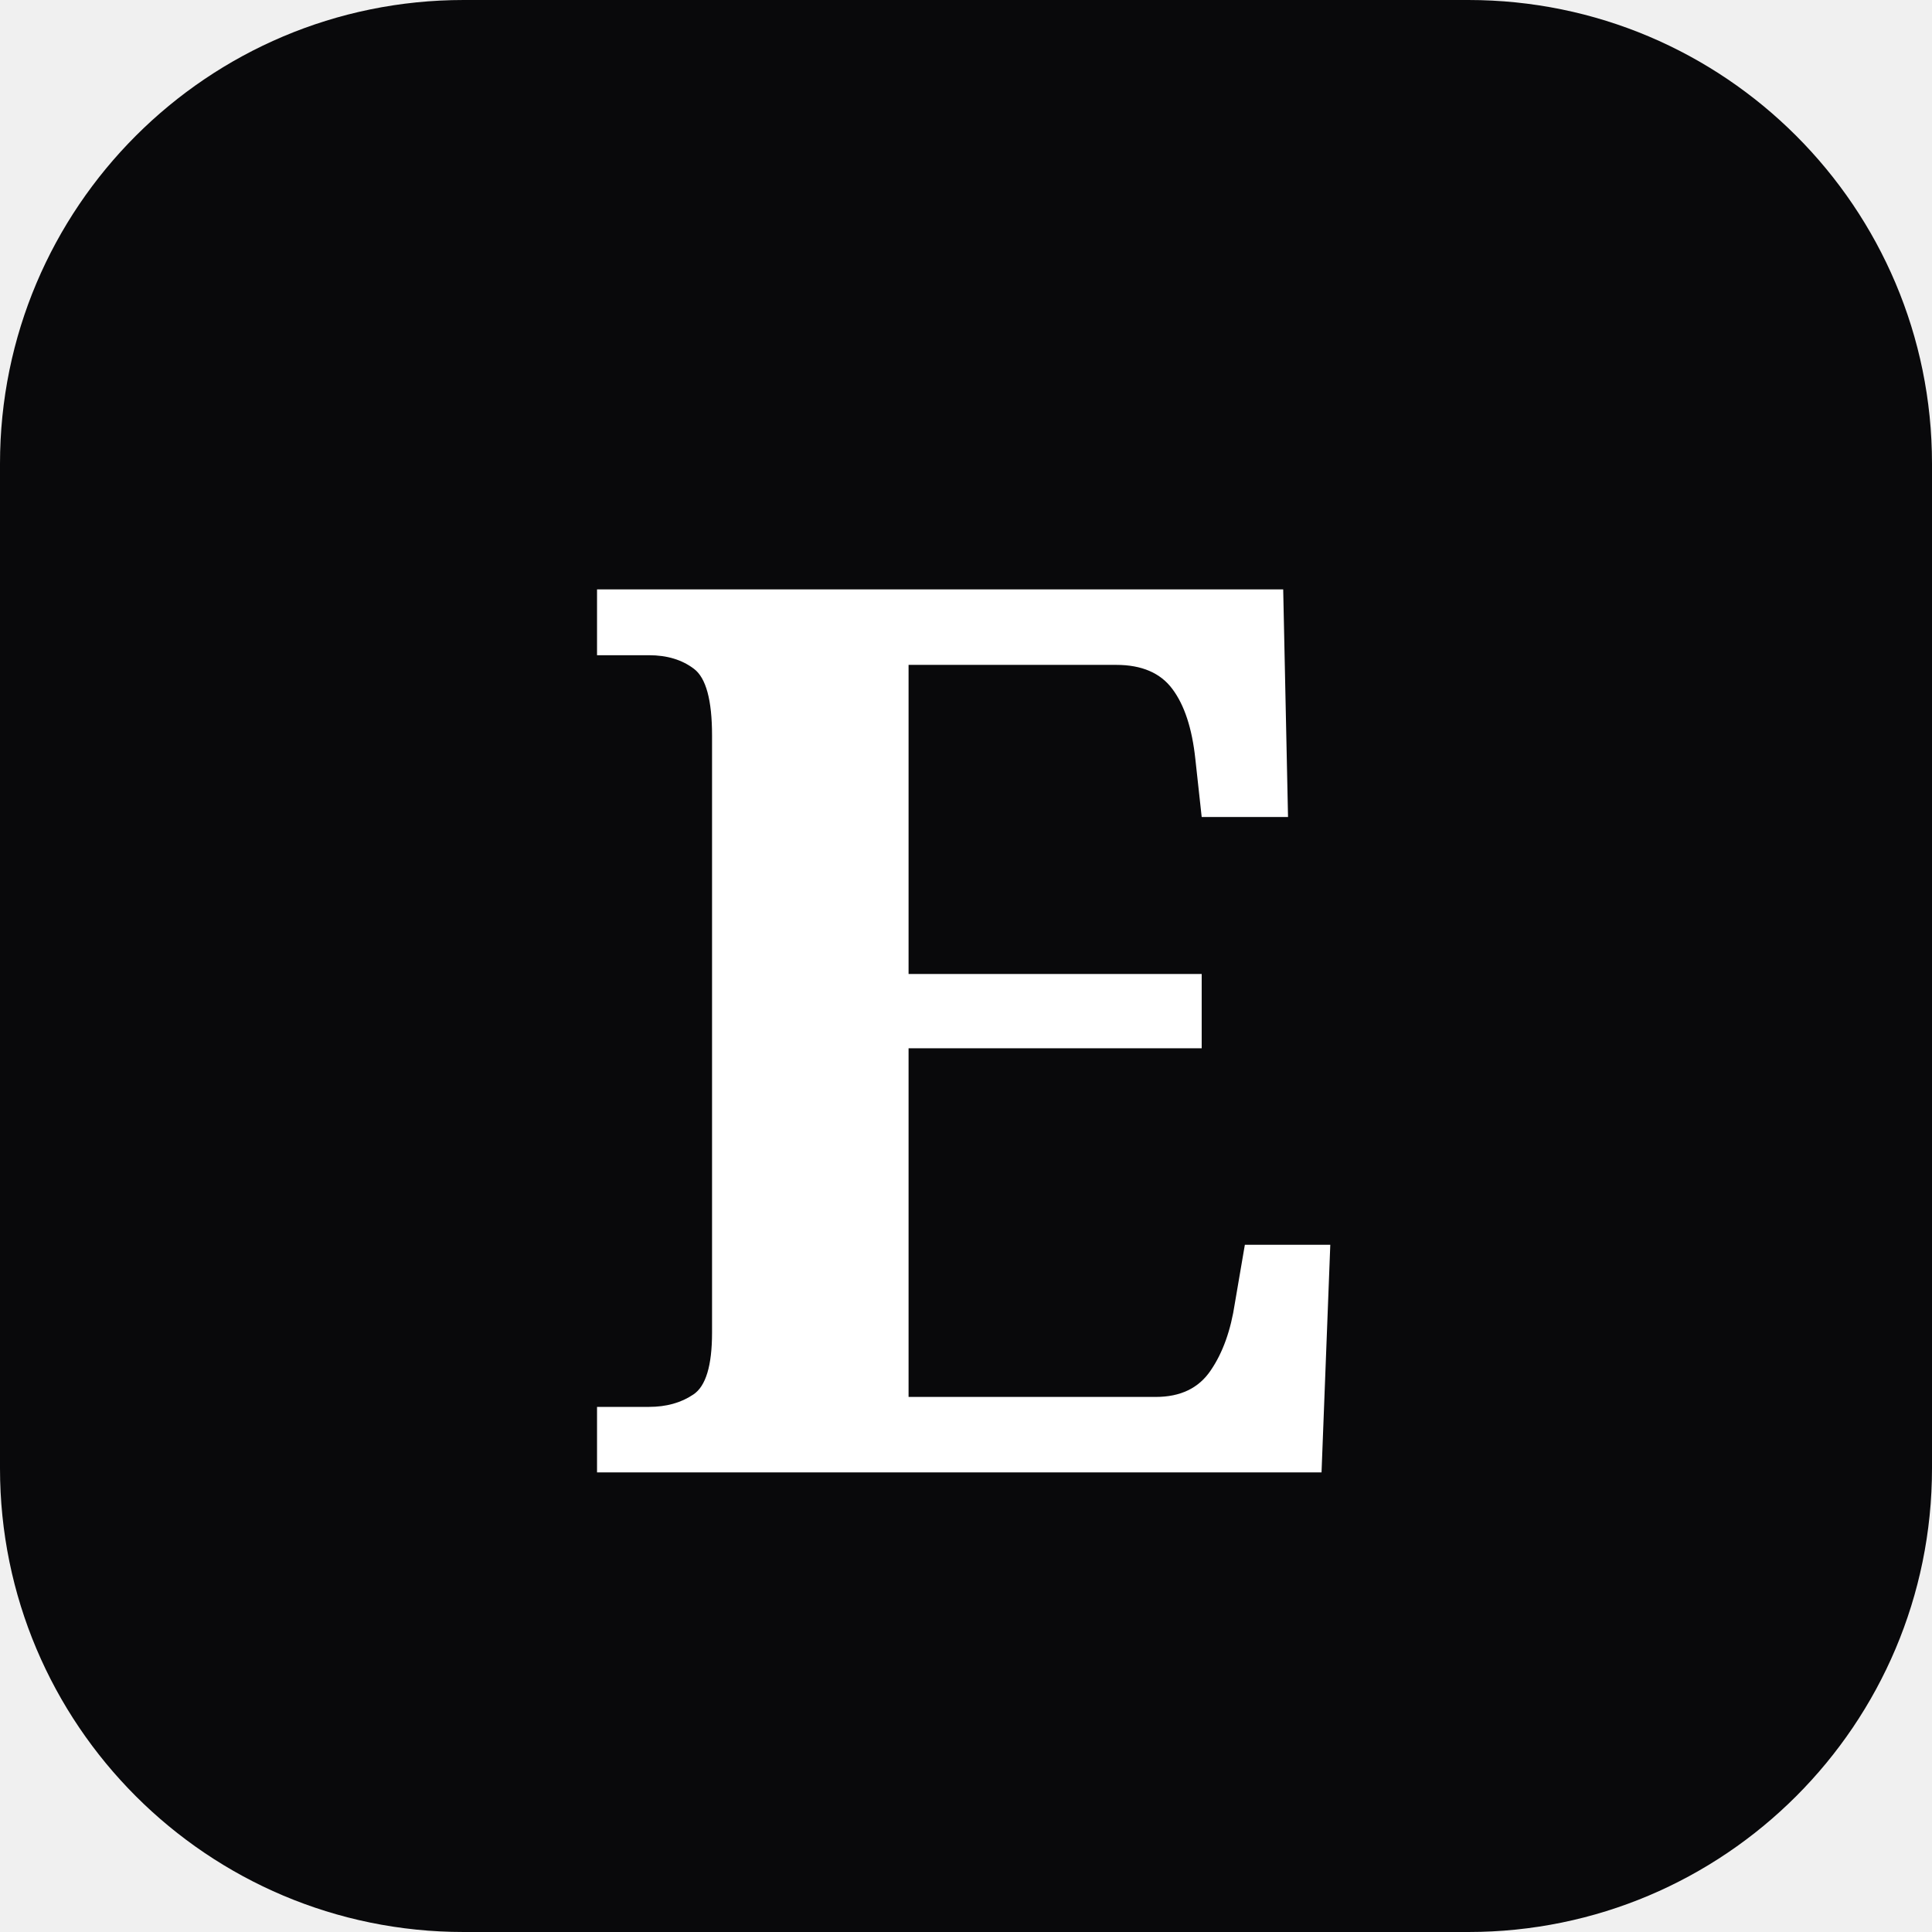
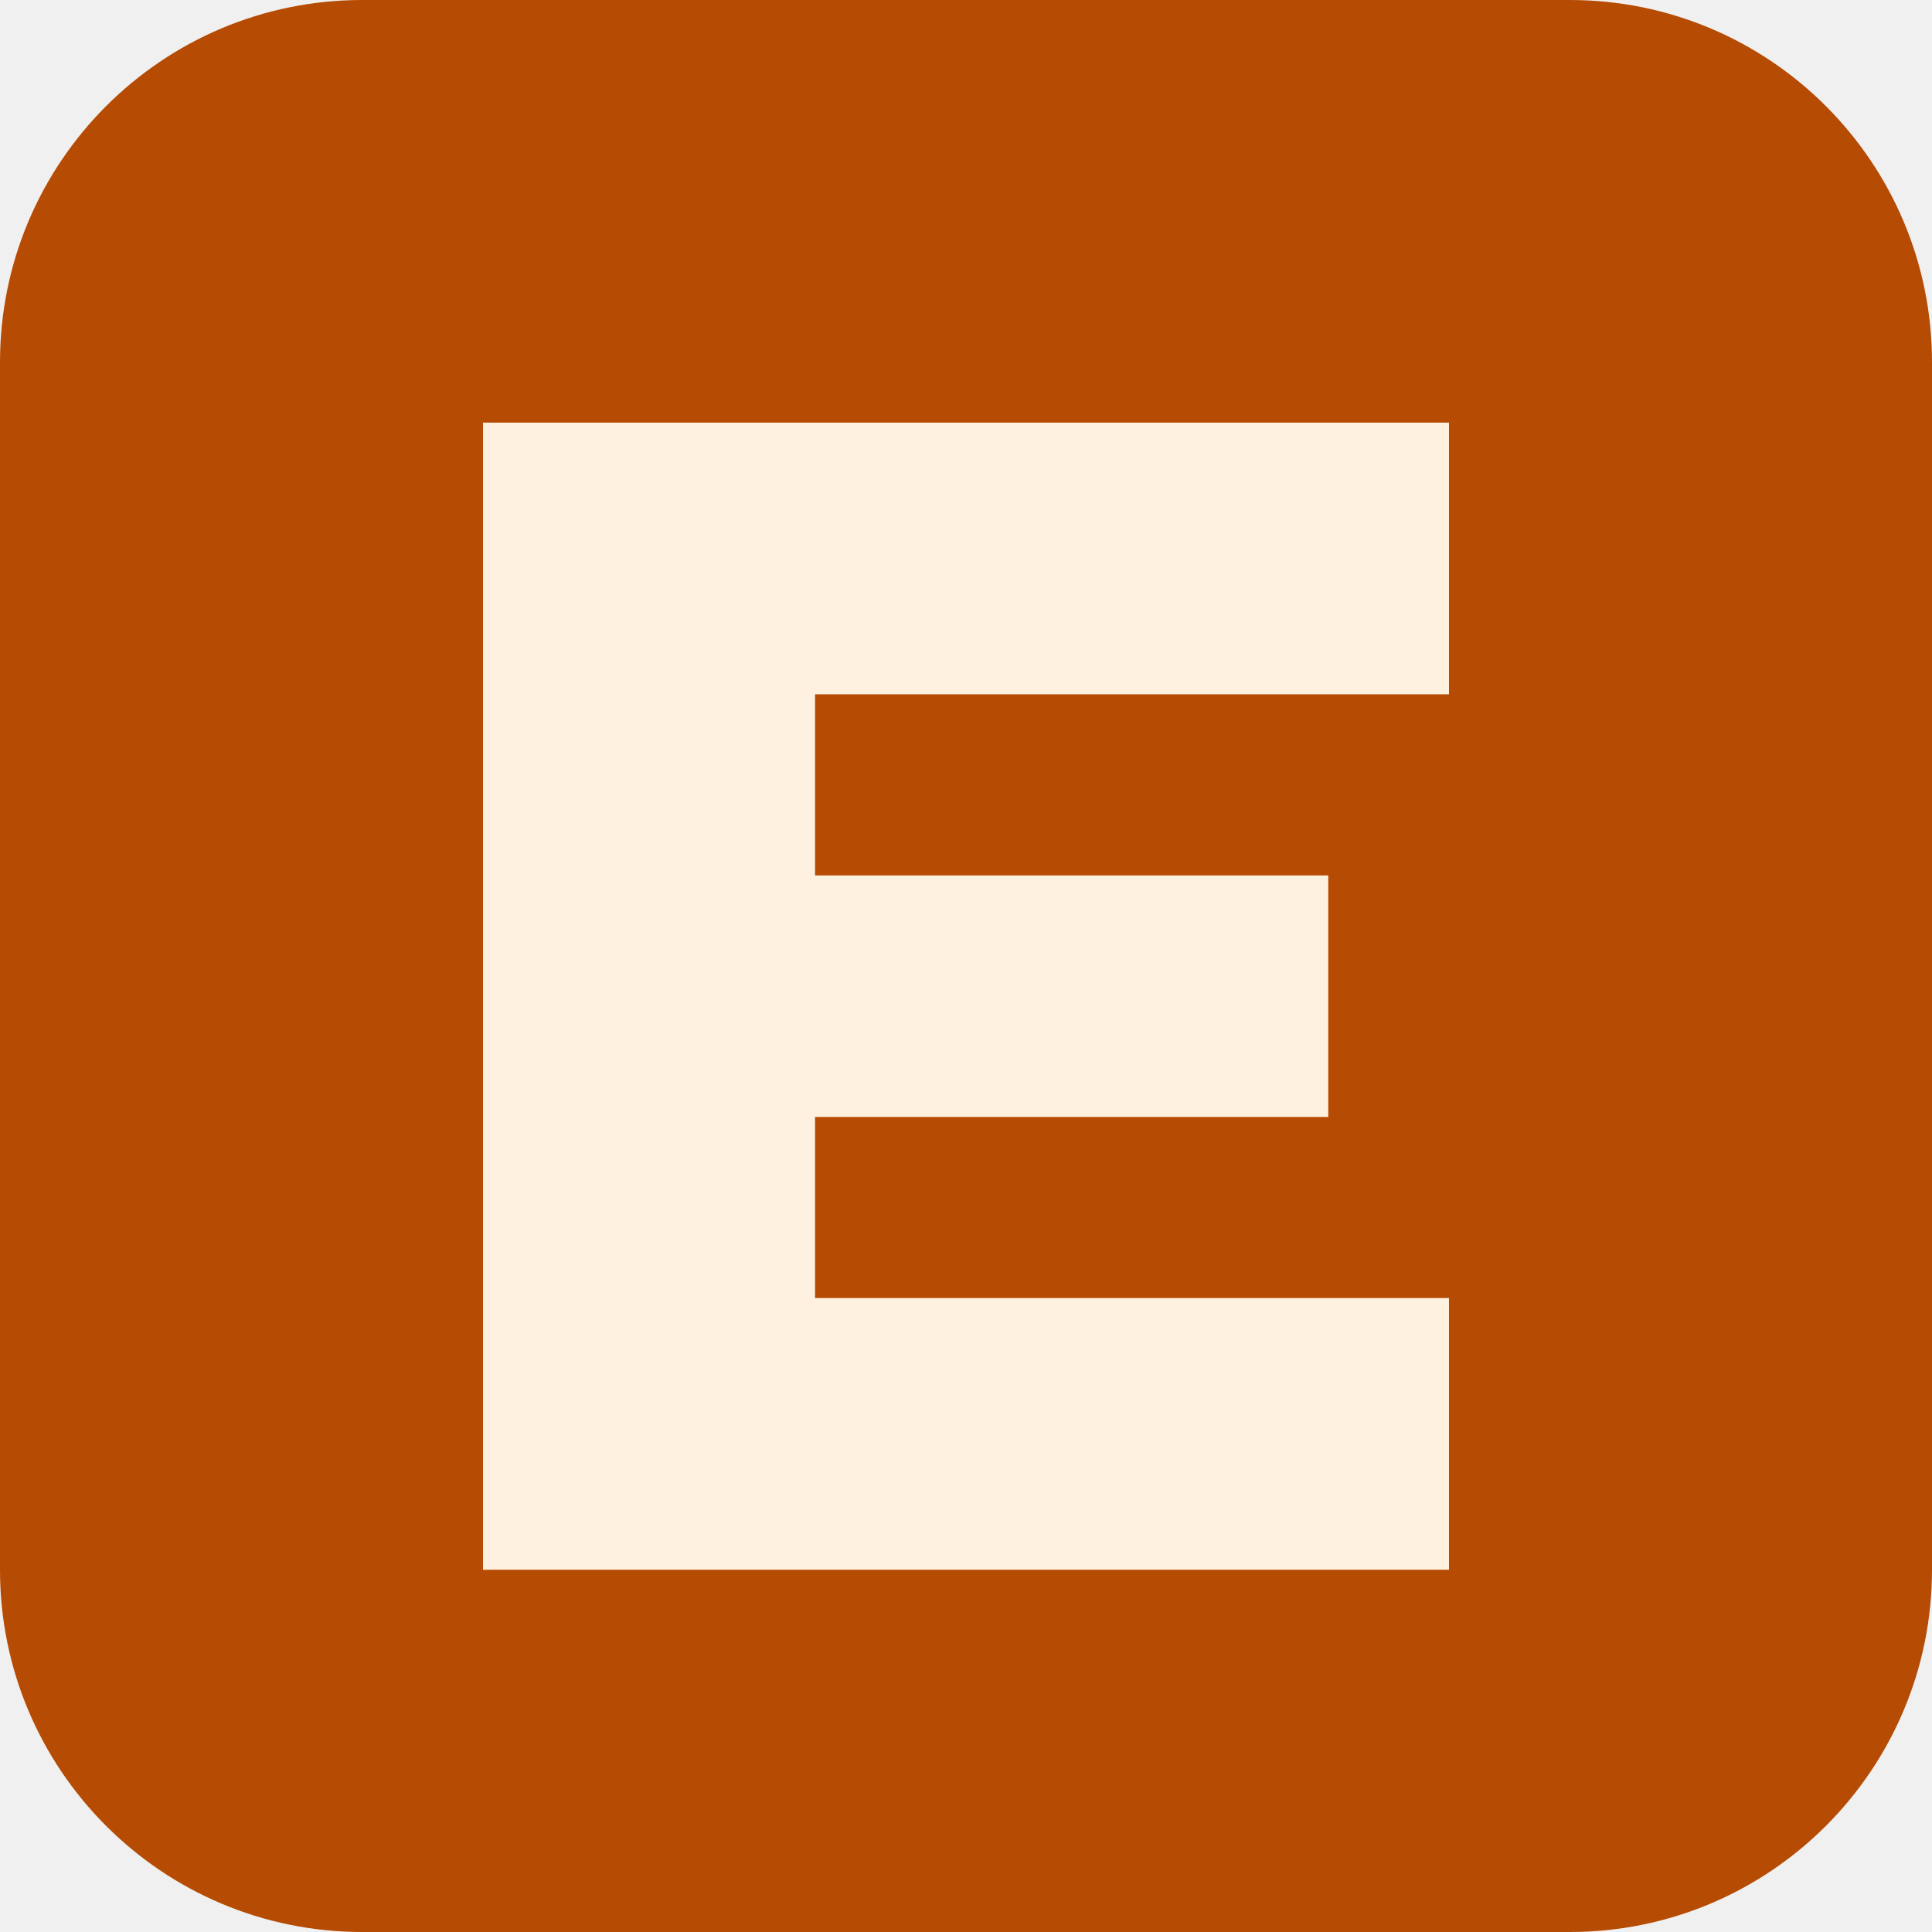
- <svg xmlns="http://www.w3.org/2000/svg" viewBox="0 0 100 100">
-   <rect width="100" height="100" rx="24" fill="#09090b" />
-   <text x="50%" y="54%" dominant-baseline="middle" text-anchor="middle" font-family="Georgia, serif" font-size="64" font-weight="600" fill="#ffffff">E</text>
+ <svg xmlns="http://www.w3.org/2000/svg" viewBox="0 0 64 64">
+   <rect width="64" height="64" rx="12" fill="#b64b03" />
+   <path fill="#fff1e0" d="M16 14h32v9H27v6h17v8H27v6h21v9H16z" />
</svg>
